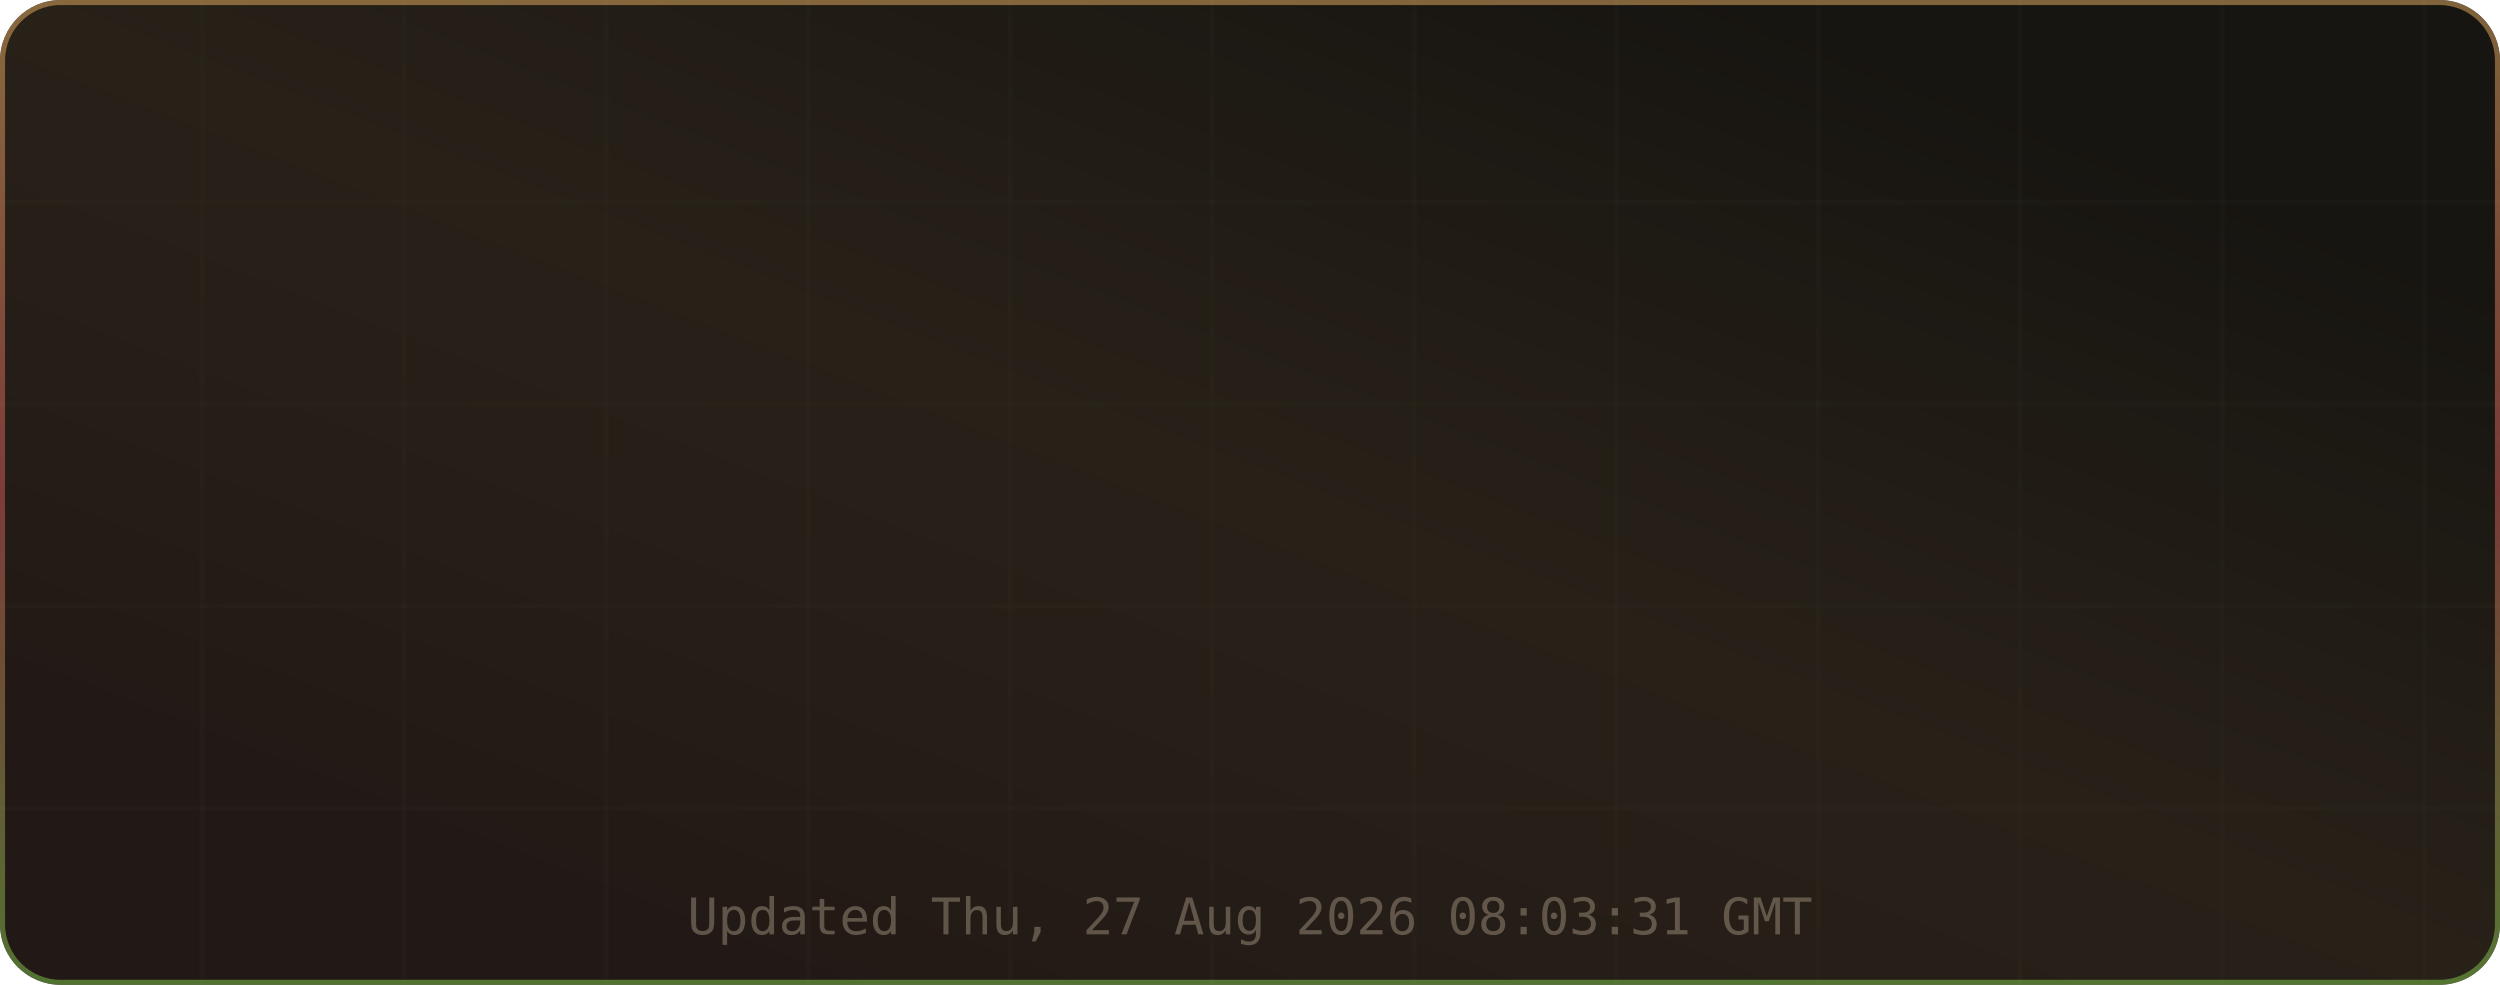
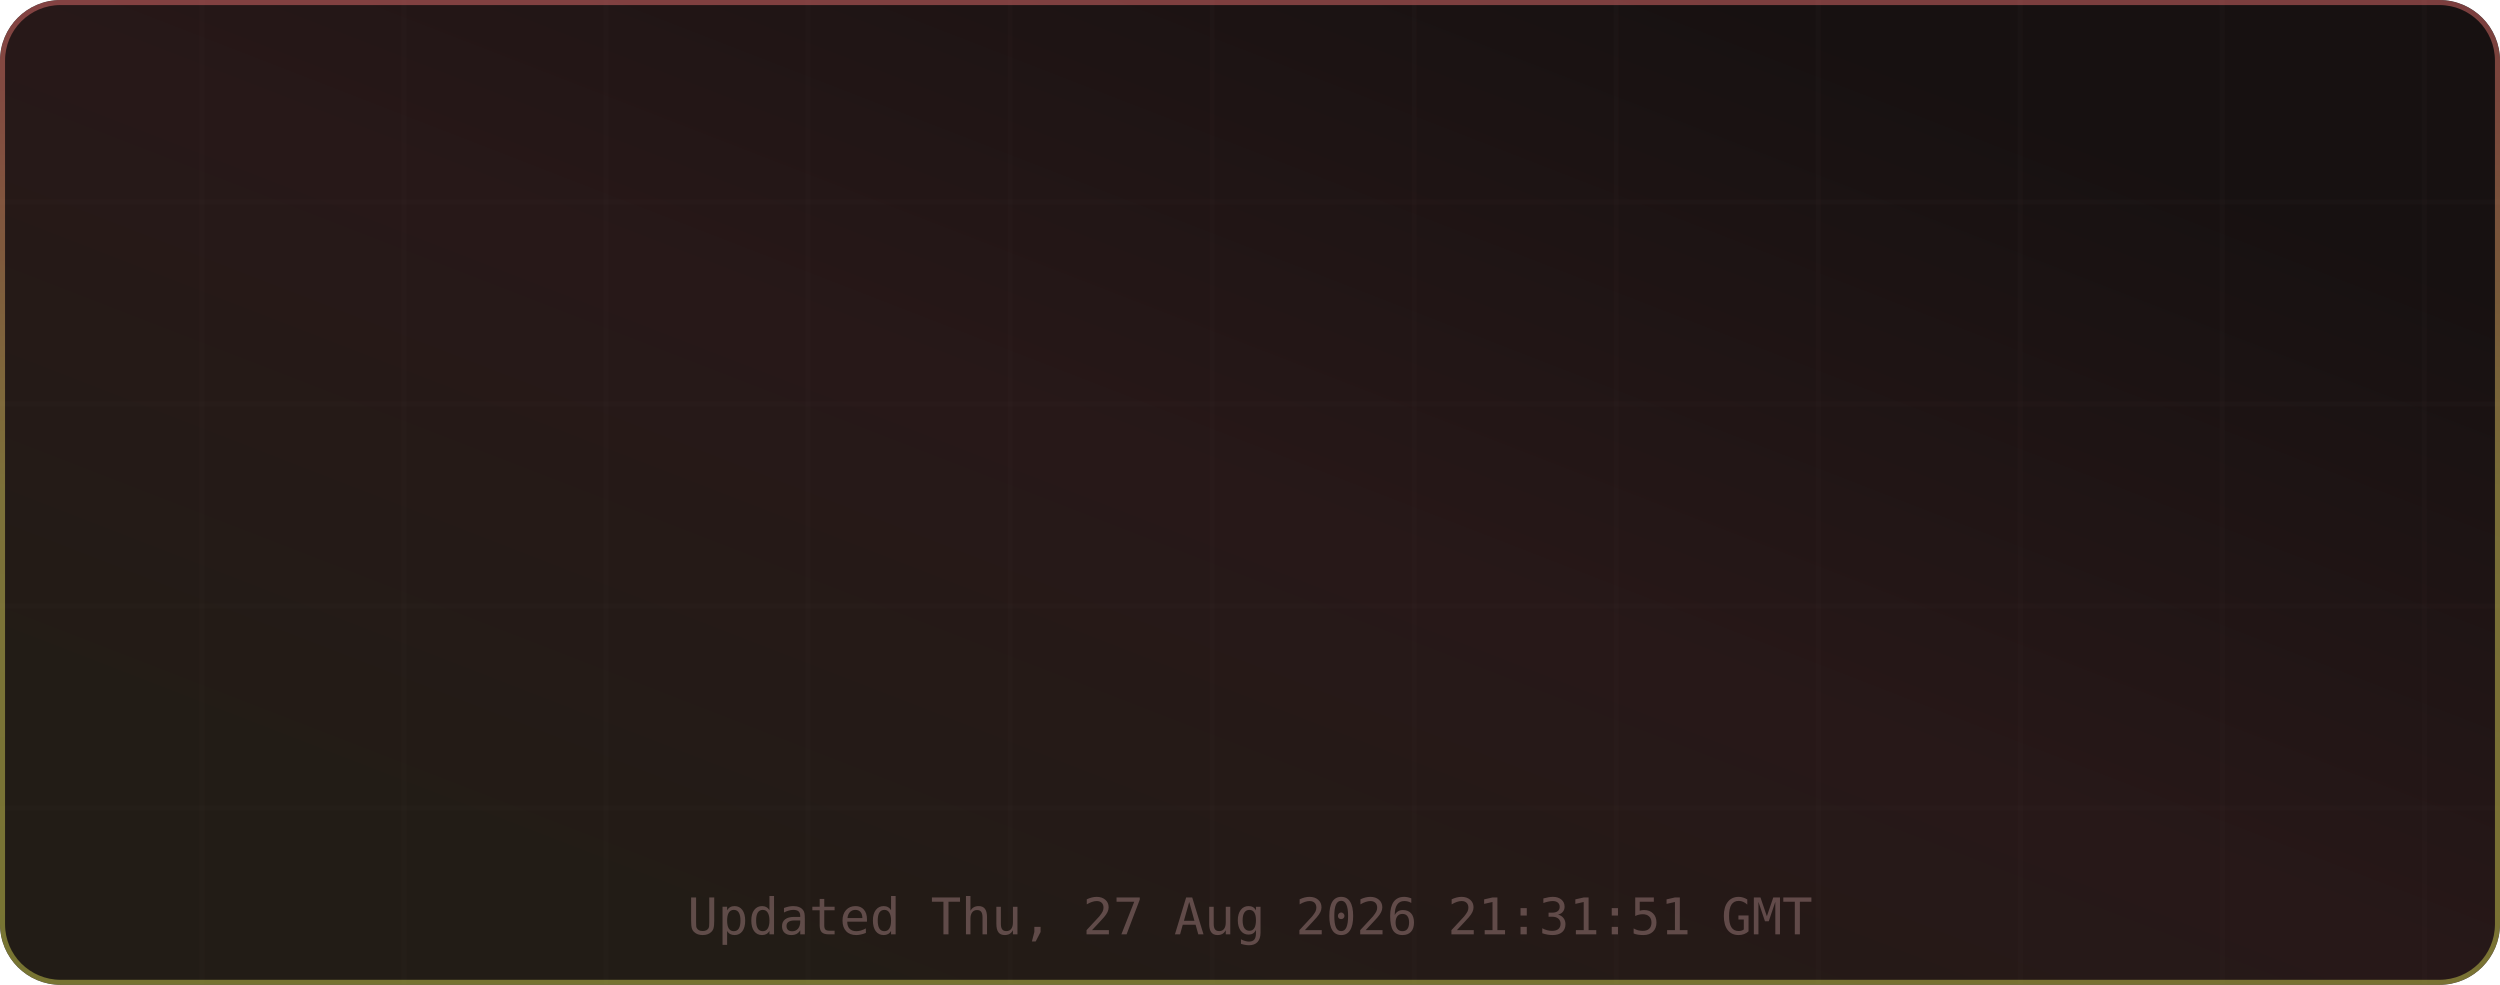
<svg xmlns="http://www.w3.org/2000/svg" width="495" height="195" viewBox="0 0 495 195" role="img" aria-label="TM's GitHub Stats">
  <defs>
    <linearGradient id="grad-bg" x1="0.85" y1="0.15" x2="0.15" y2="0.85" gradientUnits="objectBoundingBox">
-       <stop offset="0%" stop-color="#171511" />
-       <stop offset="50%" stop-color="#282118" />
-       <stop offset="100%" stop-color="#221916" />
+       <stop offset="0%" stop-color="#171111" />
+       <stop offset="50%" stop-color="#271818" />
+       <stop offset="100%" stop-color="#221c16" />
      <animateTransform attributeName="gradientTransform" type="rotate" values="0 0.5 0.5; 360 0.5 0.5" dur="12s" repeatCount="indefinite" />
    </linearGradient>
    <linearGradient id="grad-accent" x1="0.5" y1="0" x2="0.5" y2="1" gradientUnits="objectBoundingBox">
-       <stop offset="0%" stop-color="#e9b163" />
-       <stop offset="50%" stop-color="#d65c5c" />
-       <stop offset="100%" stop-color="#82cb4d" />
+       <stop offset="0%" stop-color="#e06c6c" />
+       <stop offset="50%" stop-color="#d6c85c" />
+       <stop offset="100%" stop-color="#cbcb4d" />
      <animateTransform attributeName="gradientTransform" type="rotate" values="0 0.5 0.5; 360 0.5 0.5" dur="8s" repeatCount="indefinite" />
    </linearGradient>
    <linearGradient id="grad-chart" x1="0.5" y1="0" x2="0.5" y2="1" gradientUnits="objectBoundingBox">
-       <stop offset="0%" stop-color="#e9b163" stop-opacity="0.9" />
-       <stop offset="100%" stop-color="#d65c5c" stop-opacity="0.7" />
+       <stop offset="0%" stop-color="#e06c6c" stop-opacity="0.9" />
+       <stop offset="100%" stop-color="#d6c85c" stop-opacity="0.7" />
    </linearGradient>
    <radialGradient id="grad-glow" cx="0.5" cy="0.5" r="0.6" gradientUnits="objectBoundingBox">
-       <stop offset="0%" stop-color="#e9b163" stop-opacity="0.3" />
-       <stop offset="100%" stop-color="#e9b163" stop-opacity="0" />
+       <stop offset="0%" stop-color="#e06c6c" stop-opacity="0.3" />
+       <stop offset="100%" stop-color="#e06c6c" stop-opacity="0" />
    </radialGradient>
    <filter id="drop-shadow" x="-20%" y="-20%" width="140%" height="140%">
      <feGaussianBlur in="SourceAlpha" stdDeviation="3" />
      <feOffset dx="0" dy="2" />
      <feComponentTransfer>
        <feFuncA type="linear" slope="0.4" />
      </feComponentTransfer>
      <feMerge>
        <feMergeNode />
        <feMergeNode in="SourceGraphic" />
      </feMerge>
    </filter>
    <filter id="glow-filter" x="-30%" y="-30%" width="160%" height="160%">
      <feGaussianBlur stdDeviation="4" result="blur" />
      <feMerge>
        <feMergeNode in="blur" />
        <feMergeNode in="SourceGraphic" />
      </feMerge>
    </filter>
    <clipPath id="card-clip">
      <rect width="495" height="195" rx="12" ry="12" />
    </clipPath>
  </defs>
  <defs>
    <filter id="noise" x="0" y="0" width="100%" height="100%">
      <feTurbulence type="fractalNoise" baseFrequency="0.65" numOctaves="3" stitchTiles="stitch" />
      <feColorMatrix type="saturate" values="0" />
      <feBlend in="SourceGraphic" mode="overlay" result="blend" />
      <feComposite in="blend" in2="SourceGraphic" operator="in" />
    </filter>
  </defs>
  <g clip-path="url(#card-clip)">
    <rect x="0" y="0" width="495" height="195" rx="12" ry="12" fill="url(#grad-bg)" clip-path="url(#card-clip)" />
    <g opacity="1">
-       <line x1="40" y1="0" x2="40" y2="195" stroke="#433a2d" stroke-width="1" opacity="0.08" />
-       <line x1="80" y1="0" x2="80" y2="195" stroke="#433a2d" stroke-width="1" opacity="0.08" />
-       <line x1="120" y1="0" x2="120" y2="195" stroke="#433a2d" stroke-width="1" opacity="0.08" />
-       <line x1="160" y1="0" x2="160" y2="195" stroke="#433a2d" stroke-width="1" opacity="0.08" />
-       <line x1="200" y1="0" x2="200" y2="195" stroke="#433a2d" stroke-width="1" opacity="0.08" />
-       <line x1="240" y1="0" x2="240" y2="195" stroke="#433a2d" stroke-width="1" opacity="0.08" />
-       <line x1="280" y1="0" x2="280" y2="195" stroke="#433a2d" stroke-width="1" opacity="0.08" />
-       <line x1="320" y1="0" x2="320" y2="195" stroke="#433a2d" stroke-width="1" opacity="0.08" />
-       <line x1="360" y1="0" x2="360" y2="195" stroke="#433a2d" stroke-width="1" opacity="0.08" />
-       <line x1="400" y1="0" x2="400" y2="195" stroke="#433a2d" stroke-width="1" opacity="0.08" />
-       <line x1="440" y1="0" x2="440" y2="195" stroke="#433a2d" stroke-width="1" opacity="0.08" />
-       <line x1="480" y1="0" x2="480" y2="195" stroke="#433a2d" stroke-width="1" opacity="0.08" />
-       <line x1="0" y1="40" x2="495" y2="40" stroke="#433a2d" stroke-width="1" opacity="0.08" />
-       <line x1="0" y1="80" x2="495" y2="80" stroke="#433a2d" stroke-width="1" opacity="0.08" />
-       <line x1="0" y1="120" x2="495" y2="120" stroke="#433a2d" stroke-width="1" opacity="0.08" />
-       <line x1="0" y1="160" x2="495" y2="160" stroke="#433a2d" stroke-width="1" opacity="0.08" />
+       <line x1="40" y1="0" x2="40" y2="195" stroke="#432d2d" stroke-width="1" opacity="0.08" />
+       <line x1="80" y1="0" x2="80" y2="195" stroke="#432d2d" stroke-width="1" opacity="0.08" />
+       <line x1="120" y1="0" x2="120" y2="195" stroke="#432d2d" stroke-width="1" opacity="0.08" />
+       <line x1="160" y1="0" x2="160" y2="195" stroke="#432d2d" stroke-width="1" opacity="0.08" />
+       <line x1="200" y1="0" x2="200" y2="195" stroke="#432d2d" stroke-width="1" opacity="0.08" />
+       <line x1="240" y1="0" x2="240" y2="195" stroke="#432d2d" stroke-width="1" opacity="0.08" />
+       <line x1="280" y1="0" x2="280" y2="195" stroke="#432d2d" stroke-width="1" opacity="0.08" />
+       <line x1="320" y1="0" x2="320" y2="195" stroke="#432d2d" stroke-width="1" opacity="0.08" />
+       <line x1="360" y1="0" x2="360" y2="195" stroke="#432d2d" stroke-width="1" opacity="0.08" />
+       <line x1="400" y1="0" x2="400" y2="195" stroke="#432d2d" stroke-width="1" opacity="0.08" />
+       <line x1="440" y1="0" x2="440" y2="195" stroke="#432d2d" stroke-width="1" opacity="0.08" />
+       <line x1="480" y1="0" x2="480" y2="195" stroke="#432d2d" stroke-width="1" opacity="0.08" />
+       <line x1="0" y1="40" x2="495" y2="40" stroke="#432d2d" stroke-width="1" opacity="0.08" />
+       <line x1="0" y1="80" x2="495" y2="80" stroke="#432d2d" stroke-width="1" opacity="0.08" />
+       <line x1="0" y1="120" x2="495" y2="120" stroke="#432d2d" stroke-width="1" opacity="0.08" />
+       <line x1="0" y1="160" x2="495" y2="160" stroke="#432d2d" stroke-width="1" opacity="0.08" />
    </g>
    <rect x="0.5" y="0.5" width="494" height="194" rx="11.5" fill="none" stroke="url(#grad-accent)" stroke-width="1" opacity="0.5" />
    <g id="title-section" opacity="0">
      <text x="20" y="36" font-size="18" dominant-baseline="middle">⚡</text>
      <text x="42" y="36" font-size="16" font-family="ui-monospace,SFMono-Regular,Menlo,monospace" font-weight="700" fill="#e6edf3" text-anchor="start" dominant-baseline="middle" letter-spacing="0.5">TM's GitHub Stats</text>
-       <text x="42" y="50" font-size="11" font-family="ui-monospace,SFMono-Regular,Menlo,monospace" fill="#9d8f7b" text-anchor="start" dominant-baseline="middle" opacity="0.8">@MatrixTM26 · 2026 stats</text>
+       <text x="42" y="50" font-size="11" font-family="ui-monospace,SFMono-Regular,Menlo,monospace" fill="#9d7b7b" text-anchor="start" dominant-baseline="middle" opacity="0.8">@MatrixTM26 · 2026 stats</text>
      <line id="title-line" x1="16" y1="52" x2="479" y2="52" stroke="url(#grad-accent)" stroke-width="1" opacity="0.4" />
      <animate attributeName="opacity" from="0" to="1" dur="0.5s" begin="0s" fill="freeze" calcMode="spline" keySplines="0.4 0 0.2 1" keyTimes="0;1" />
    </g>
    <g transform="translate(0, 56)">
      <g opacity="0">
-         <text x="73.875" y="22" font-size="13" font-family="ui-monospace,SFMono-Regular,Menlo,monospace" fill="#e9b163" text-anchor="middle" dominant-baseline="middle" filter="url(#glow-filter)">◈</text>
-         <text x="73.875" y="38" font-size="18" font-family="ui-monospace,SFMono-Regular,Menlo,monospace" font-weight="700" fill="#e6edf3" text-anchor="middle" dominant-baseline="middle">19.6K</text>
-         <text x="73.875" y="54" font-size="9" font-family="ui-monospace,SFMono-Regular,Menlo,monospace" fill="#9d8f7b" text-anchor="middle" dominant-baseline="middle" letter-spacing="0.3">Commits</text>
+         <text x="73.875" y="22" font-size="13" font-family="ui-monospace,SFMono-Regular,Menlo,monospace" fill="#e06c6c" text-anchor="middle" dominant-baseline="middle" filter="url(#glow-filter)">◈</text>
+         <text x="73.875" y="38" font-size="18" font-family="ui-monospace,SFMono-Regular,Menlo,monospace" font-weight="700" fill="#e6edf3" text-anchor="middle" dominant-baseline="middle">9.9K</text>
+         <text x="73.875" y="54" font-size="9" font-family="ui-monospace,SFMono-Regular,Menlo,monospace" fill="#9d7b7b" text-anchor="middle" dominant-baseline="middle" letter-spacing="0.3">Commits</text>
        <animate attributeName="opacity" from="0" to="1" dur="0.5s" begin="0.1s" fill="freeze" calcMode="spline" keySplines="0.4 0 0.2 1" keyTimes="0;1" />
      </g>
      <g opacity="0">
-         <text x="189.625" y="22" font-size="13" font-family="ui-monospace,SFMono-Regular,Menlo,monospace" fill="#e9b163" text-anchor="middle" dominant-baseline="middle" filter="url(#glow-filter)">⌥</text>
+         <text x="189.625" y="22" font-size="13" font-family="ui-monospace,SFMono-Regular,Menlo,monospace" fill="#e06c6c" text-anchor="middle" dominant-baseline="middle" filter="url(#glow-filter)">⌥</text>
        <text x="189.625" y="38" font-size="18" font-family="ui-monospace,SFMono-Regular,Menlo,monospace" font-weight="700" fill="#e6edf3" text-anchor="middle" dominant-baseline="middle">123</text>
-         <text x="189.625" y="54" font-size="9" font-family="ui-monospace,SFMono-Regular,Menlo,monospace" fill="#9d8f7b" text-anchor="middle" dominant-baseline="middle" letter-spacing="0.3">Pull Requests</text>
+         <text x="189.625" y="54" font-size="9" font-family="ui-monospace,SFMono-Regular,Menlo,monospace" fill="#9d7b7b" text-anchor="middle" dominant-baseline="middle" letter-spacing="0.3">Pull Requests</text>
        <animate attributeName="opacity" from="0" to="1" dur="0.5s" begin="0.17s" fill="freeze" calcMode="spline" keySplines="0.4 0 0.2 1" keyTimes="0;1" />
      </g>
      <g opacity="0">
-         <text x="305.375" y="22" font-size="13" font-family="ui-monospace,SFMono-Regular,Menlo,monospace" fill="#e9b163" text-anchor="middle" dominant-baseline="middle" filter="url(#glow-filter)">◎</text>
+         <text x="305.375" y="22" font-size="13" font-family="ui-monospace,SFMono-Regular,Menlo,monospace" fill="#e06c6c" text-anchor="middle" dominant-baseline="middle" filter="url(#glow-filter)">◎</text>
        <text x="305.375" y="38" font-size="18" font-family="ui-monospace,SFMono-Regular,Menlo,monospace" font-weight="700" fill="#e6edf3" text-anchor="middle" dominant-baseline="middle">3</text>
-         <text x="305.375" y="54" font-size="9" font-family="ui-monospace,SFMono-Regular,Menlo,monospace" fill="#9d8f7b" text-anchor="middle" dominant-baseline="middle" letter-spacing="0.3">Issues</text>
+         <text x="305.375" y="54" font-size="9" font-family="ui-monospace,SFMono-Regular,Menlo,monospace" fill="#9d7b7b" text-anchor="middle" dominant-baseline="middle" letter-spacing="0.3">Issues</text>
        <animate attributeName="opacity" from="0" to="1" dur="0.5s" begin="0.24s" fill="freeze" calcMode="spline" keySplines="0.4 0 0.2 1" keyTimes="0;1" />
      </g>
      <g opacity="0">
-         <text x="421.125" y="22" font-size="13" font-family="ui-monospace,SFMono-Regular,Menlo,monospace" fill="#e9b163" text-anchor="middle" dominant-baseline="middle" filter="url(#glow-filter)">✦</text>
+         <text x="421.125" y="22" font-size="13" font-family="ui-monospace,SFMono-Regular,Menlo,monospace" fill="#e06c6c" text-anchor="middle" dominant-baseline="middle" filter="url(#glow-filter)">✦</text>
        <text x="421.125" y="38" font-size="18" font-family="ui-monospace,SFMono-Regular,Menlo,monospace" font-weight="700" fill="#e6edf3" text-anchor="middle" dominant-baseline="middle">2</text>
-         <text x="421.125" y="54" font-size="9" font-family="ui-monospace,SFMono-Regular,Menlo,monospace" fill="#9d8f7b" text-anchor="middle" dominant-baseline="middle" letter-spacing="0.3">Reviews</text>
+         <text x="421.125" y="54" font-size="9" font-family="ui-monospace,SFMono-Regular,Menlo,monospace" fill="#9d7b7b" text-anchor="middle" dominant-baseline="middle" letter-spacing="0.3">Reviews</text>
        <animate attributeName="opacity" from="0" to="1" dur="0.5s" begin="0.31s" fill="freeze" calcMode="spline" keySplines="0.4 0 0.2 1" keyTimes="0;1" />
      </g>
      <g opacity="0">
-         <text x="73.875" y="77" font-size="13" font-family="ui-monospace,SFMono-Regular,Menlo,monospace" fill="#e9b163" text-anchor="middle" dominant-baseline="middle" filter="url(#glow-filter)">★</text>
+         <text x="73.875" y="77" font-size="13" font-family="ui-monospace,SFMono-Regular,Menlo,monospace" fill="#e06c6c" text-anchor="middle" dominant-baseline="middle" filter="url(#glow-filter)">★</text>
        <text x="73.875" y="93" font-size="18" font-family="ui-monospace,SFMono-Regular,Menlo,monospace" font-weight="700" fill="#e6edf3" text-anchor="middle" dominant-baseline="middle">112</text>
-         <text x="73.875" y="109" font-size="9" font-family="ui-monospace,SFMono-Regular,Menlo,monospace" fill="#9d8f7b" text-anchor="middle" dominant-baseline="middle" letter-spacing="0.3">Stars Earned</text>
+         <text x="73.875" y="109" font-size="9" font-family="ui-monospace,SFMono-Regular,Menlo,monospace" fill="#9d7b7b" text-anchor="middle" dominant-baseline="middle" letter-spacing="0.3">Stars Earned</text>
        <animate attributeName="opacity" from="0" to="1" dur="0.5s" begin="0.38s" fill="freeze" calcMode="spline" keySplines="0.4 0 0.2 1" keyTimes="0;1" />
      </g>
      <g opacity="0">
-         <text x="189.625" y="77" font-size="13" font-family="ui-monospace,SFMono-Regular,Menlo,monospace" fill="#e9b163" text-anchor="middle" dominant-baseline="middle" filter="url(#glow-filter)">⊗</text>
+         <text x="189.625" y="77" font-size="13" font-family="ui-monospace,SFMono-Regular,Menlo,monospace" fill="#e06c6c" text-anchor="middle" dominant-baseline="middle" filter="url(#glow-filter)">⊗</text>
        <text x="189.625" y="93" font-size="18" font-family="ui-monospace,SFMono-Regular,Menlo,monospace" font-weight="700" fill="#e6edf3" text-anchor="middle" dominant-baseline="middle">17</text>
-         <text x="189.625" y="109" font-size="9" font-family="ui-monospace,SFMono-Regular,Menlo,monospace" fill="#9d8f7b" text-anchor="middle" dominant-baseline="middle" letter-spacing="0.3">Forks</text>
+         <text x="189.625" y="109" font-size="9" font-family="ui-monospace,SFMono-Regular,Menlo,monospace" fill="#9d7b7b" text-anchor="middle" dominant-baseline="middle" letter-spacing="0.3">Forks</text>
        <animate attributeName="opacity" from="0" to="1" dur="0.5s" begin="0.45s" fill="freeze" calcMode="spline" keySplines="0.4 0 0.2 1" keyTimes="0;1" />
      </g>
      <g opacity="0">
-         <text x="305.375" y="77" font-size="13" font-family="ui-monospace,SFMono-Regular,Menlo,monospace" fill="#e9b163" text-anchor="middle" dominant-baseline="middle" filter="url(#glow-filter)">◉</text>
+         <text x="305.375" y="77" font-size="13" font-family="ui-monospace,SFMono-Regular,Menlo,monospace" fill="#e06c6c" text-anchor="middle" dominant-baseline="middle" filter="url(#glow-filter)">◉</text>
        <text x="305.375" y="93" font-size="18" font-family="ui-monospace,SFMono-Regular,Menlo,monospace" font-weight="700" fill="#e6edf3" text-anchor="middle" dominant-baseline="middle">9</text>
-         <text x="305.375" y="109" font-size="9" font-family="ui-monospace,SFMono-Regular,Menlo,monospace" fill="#9d8f7b" text-anchor="middle" dominant-baseline="middle" letter-spacing="0.3">Followers</text>
+         <text x="305.375" y="109" font-size="9" font-family="ui-monospace,SFMono-Regular,Menlo,monospace" fill="#9d7b7b" text-anchor="middle" dominant-baseline="middle" letter-spacing="0.3">Followers</text>
        <animate attributeName="opacity" from="0" to="1" dur="0.5s" begin="0.52s" fill="freeze" calcMode="spline" keySplines="0.4 0 0.2 1" keyTimes="0;1" />
      </g>
      <g opacity="0">
-         <text x="421.125" y="77" font-size="13" font-family="ui-monospace,SFMono-Regular,Menlo,monospace" fill="#e9b163" text-anchor="middle" dominant-baseline="middle" filter="url(#glow-filter)">⚑</text>
+         <text x="421.125" y="77" font-size="13" font-family="ui-monospace,SFMono-Regular,Menlo,monospace" fill="#e06c6c" text-anchor="middle" dominant-baseline="middle" filter="url(#glow-filter)">⚑</text>
        <text x="421.125" y="93" font-size="18" font-family="ui-monospace,SFMono-Regular,Menlo,monospace" font-weight="700" fill="#e6edf3" text-anchor="middle" dominant-baseline="middle">239</text>
-         <text x="421.125" y="109" font-size="9" font-family="ui-monospace,SFMono-Regular,Menlo,monospace" fill="#9d8f7b" text-anchor="middle" dominant-baseline="middle" letter-spacing="0.3">Day Streak</text>
+         <text x="421.125" y="109" font-size="9" font-family="ui-monospace,SFMono-Regular,Menlo,monospace" fill="#9d7b7b" text-anchor="middle" dominant-baseline="middle" letter-spacing="0.3">Day Streak</text>
        <animate attributeName="opacity" from="0" to="1" dur="0.5s" begin="0.59s" fill="freeze" calcMode="spline" keySplines="0.4 0 0.2 1" keyTimes="0;1" />
      </g>
      <g opacity="0">
-         <circle cx="450" cy="-24" r="32" fill="none" stroke="#433a2d" stroke-width="2" />
+         <circle cx="450" cy="-24" r="32" fill="none" stroke="#432d2d" stroke-width="2" />
        <circle cx="450" cy="-24" r="32" fill="none" stroke="url(#grad-accent)" stroke-width="2.5" stroke-dasharray="201.06" stroke-dashoffset="201.06" stroke-linecap="round" transform="rotate(-90 450 -24)">
          <animate attributeName="stroke-dashoffset" from="201.062" to="180.956" dur="1.5s" begin="0.3s" fill="freeze" calcMode="spline" keySplines="0.4 0 0.2 1" keyTimes="0;1" />
        </circle>
-         <text x="450" y="-30" font-size="18" font-family="ui-monospace,SFMono-Regular,Menlo,monospace" font-weight="700" fill="#e9b163" text-anchor="middle" filter="url(#glow-filter)">A+</text>
-         <text x="450" y="-14" font-size="8" font-family="ui-monospace,SFMono-Regular,Menlo,monospace" fill="#9d8f7b" text-anchor="middle" letter-spacing="1">RANK</text>
-         <text x="450" y="-4" font-size="8" font-family="ui-monospace,SFMono-Regular,Menlo,monospace" fill="#9d8f7b" text-anchor="middle" opacity="0.7">Top 10%</text>
+         <text x="450" y="-30" font-size="18" font-family="ui-monospace,SFMono-Regular,Menlo,monospace" font-weight="700" fill="#e06c6c" text-anchor="middle" filter="url(#glow-filter)">A+</text>
+         <text x="450" y="-14" font-size="8" font-family="ui-monospace,SFMono-Regular,Menlo,monospace" fill="#9d7b7b" text-anchor="middle" letter-spacing="1">RANK</text>
+         <text x="450" y="-4" font-size="8" font-family="ui-monospace,SFMono-Regular,Menlo,monospace" fill="#9d7b7b" text-anchor="middle" opacity="0.7">Top 10%</text>
        <animate attributeName="opacity" from="0" to="1" dur="0.6s" begin="0.2s" fill="freeze" calcMode="spline" keySplines="0.4 0 0.2 1" keyTimes="0;1" />
      </g>
    </g>
-     <text x="247.5" y="185" font-size="10" font-family="ui-monospace,SFMono-Regular,Menlo,monospace" fill="#9d8f7b" text-anchor="middle" opacity="0.5">Updated Thu, 27 Aug 2026 08:03:31 GMT</text>
+     <text x="247.5" y="185" font-size="10" font-family="ui-monospace,SFMono-Regular,Menlo,monospace" fill="#9d7b7b" text-anchor="middle" opacity="0.5">Updated Thu, 27 Aug 2026 21:31:51 GMT</text>
  </g>
</svg>
